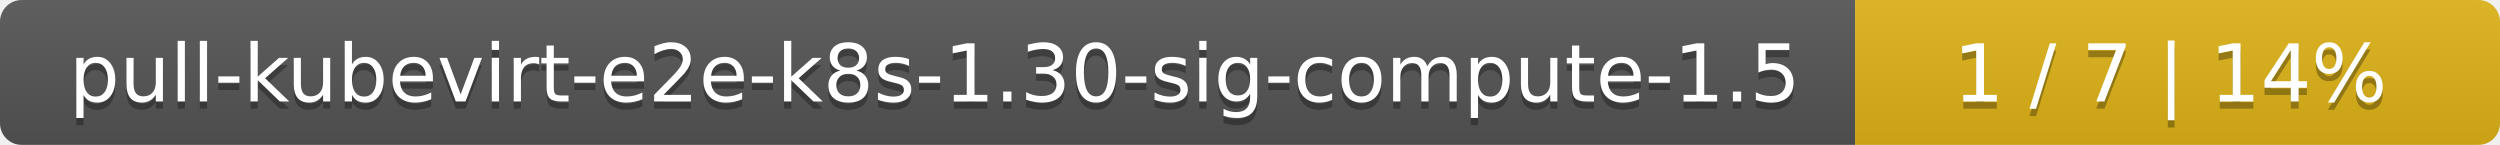
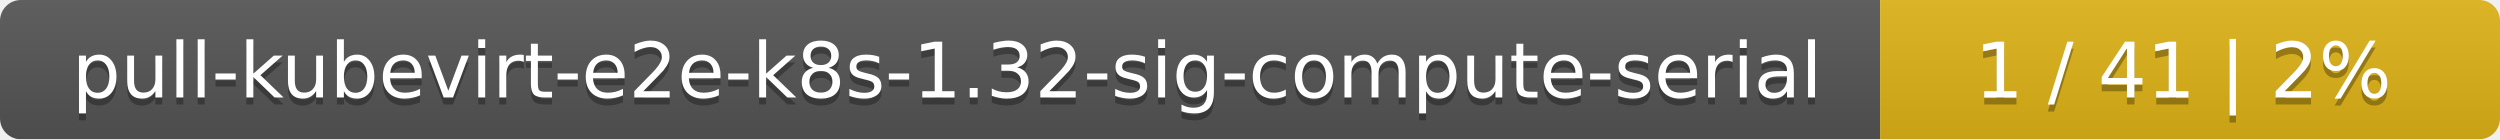
- <svg xmlns="http://www.w3.org/2000/svg" width="345" height="20">
+ <svg xmlns="http://www.w3.org/2000/svg" width="359" height="20">
  <linearGradient id="smooth" x2="0" y2="100%">
    <stop offset="0" stop-color="#bbb" stop-opacity=".1" />
    <stop offset="1" stop-opacity=".1" />
  </linearGradient>
  <mask id="round">
-     <rect width="345" height="20" rx="3" fill="#fff" />
+     <rect width="359" height="20" rx="3" fill="#fff" />
  </mask>
  <g mask="url(#round)">
-     <rect width="256" height="20" fill="#555" />
-     <rect x="256" width="89" height="20" fill="#dfb317" />
-     <rect width="345" height="20" fill="url(#smooth)" />
+     <rect width="270" height="20" fill="#555" />
+     <rect x="270" width="89" height="20" fill="#dfb317" />
+     <rect width="359" height="20" fill="url(#smooth)" />
  </g>
  <g fill="#fff" text-anchor="middle" font-family="DejaVu Sans,Verdana,Geneva,sans-serif" font-size="11">
-     <text x="129" y="15" fill="#010101" fill-opacity=".3">pull-kubevirt-e2e-k8s-1.30-sig-compute-1.5</text>
-     <text x="129" y="14">pull-kubevirt-e2e-k8s-1.30-sig-compute-1.5</text>
-     <text x="299.5" y="15" fill="#010101" fill-opacity=".3">1 / 7    |    14%</text>
-     <text x="299.5" y="14">1 / 7    |    14%</text>
+     <text x="136" y="15" fill="#010101" fill-opacity=".3">pull-kubevirt-e2e-k8s-1.32-sig-compute-serial</text>
+     <text x="136" y="14">pull-kubevirt-e2e-k8s-1.32-sig-compute-serial</text>
+     <text x="313.5" y="15" fill="#010101" fill-opacity=".3">1 / 41    |    2%</text>
+     <text x="313.5" y="14">1 / 41    |    2%</text>
  </g>
</svg>
